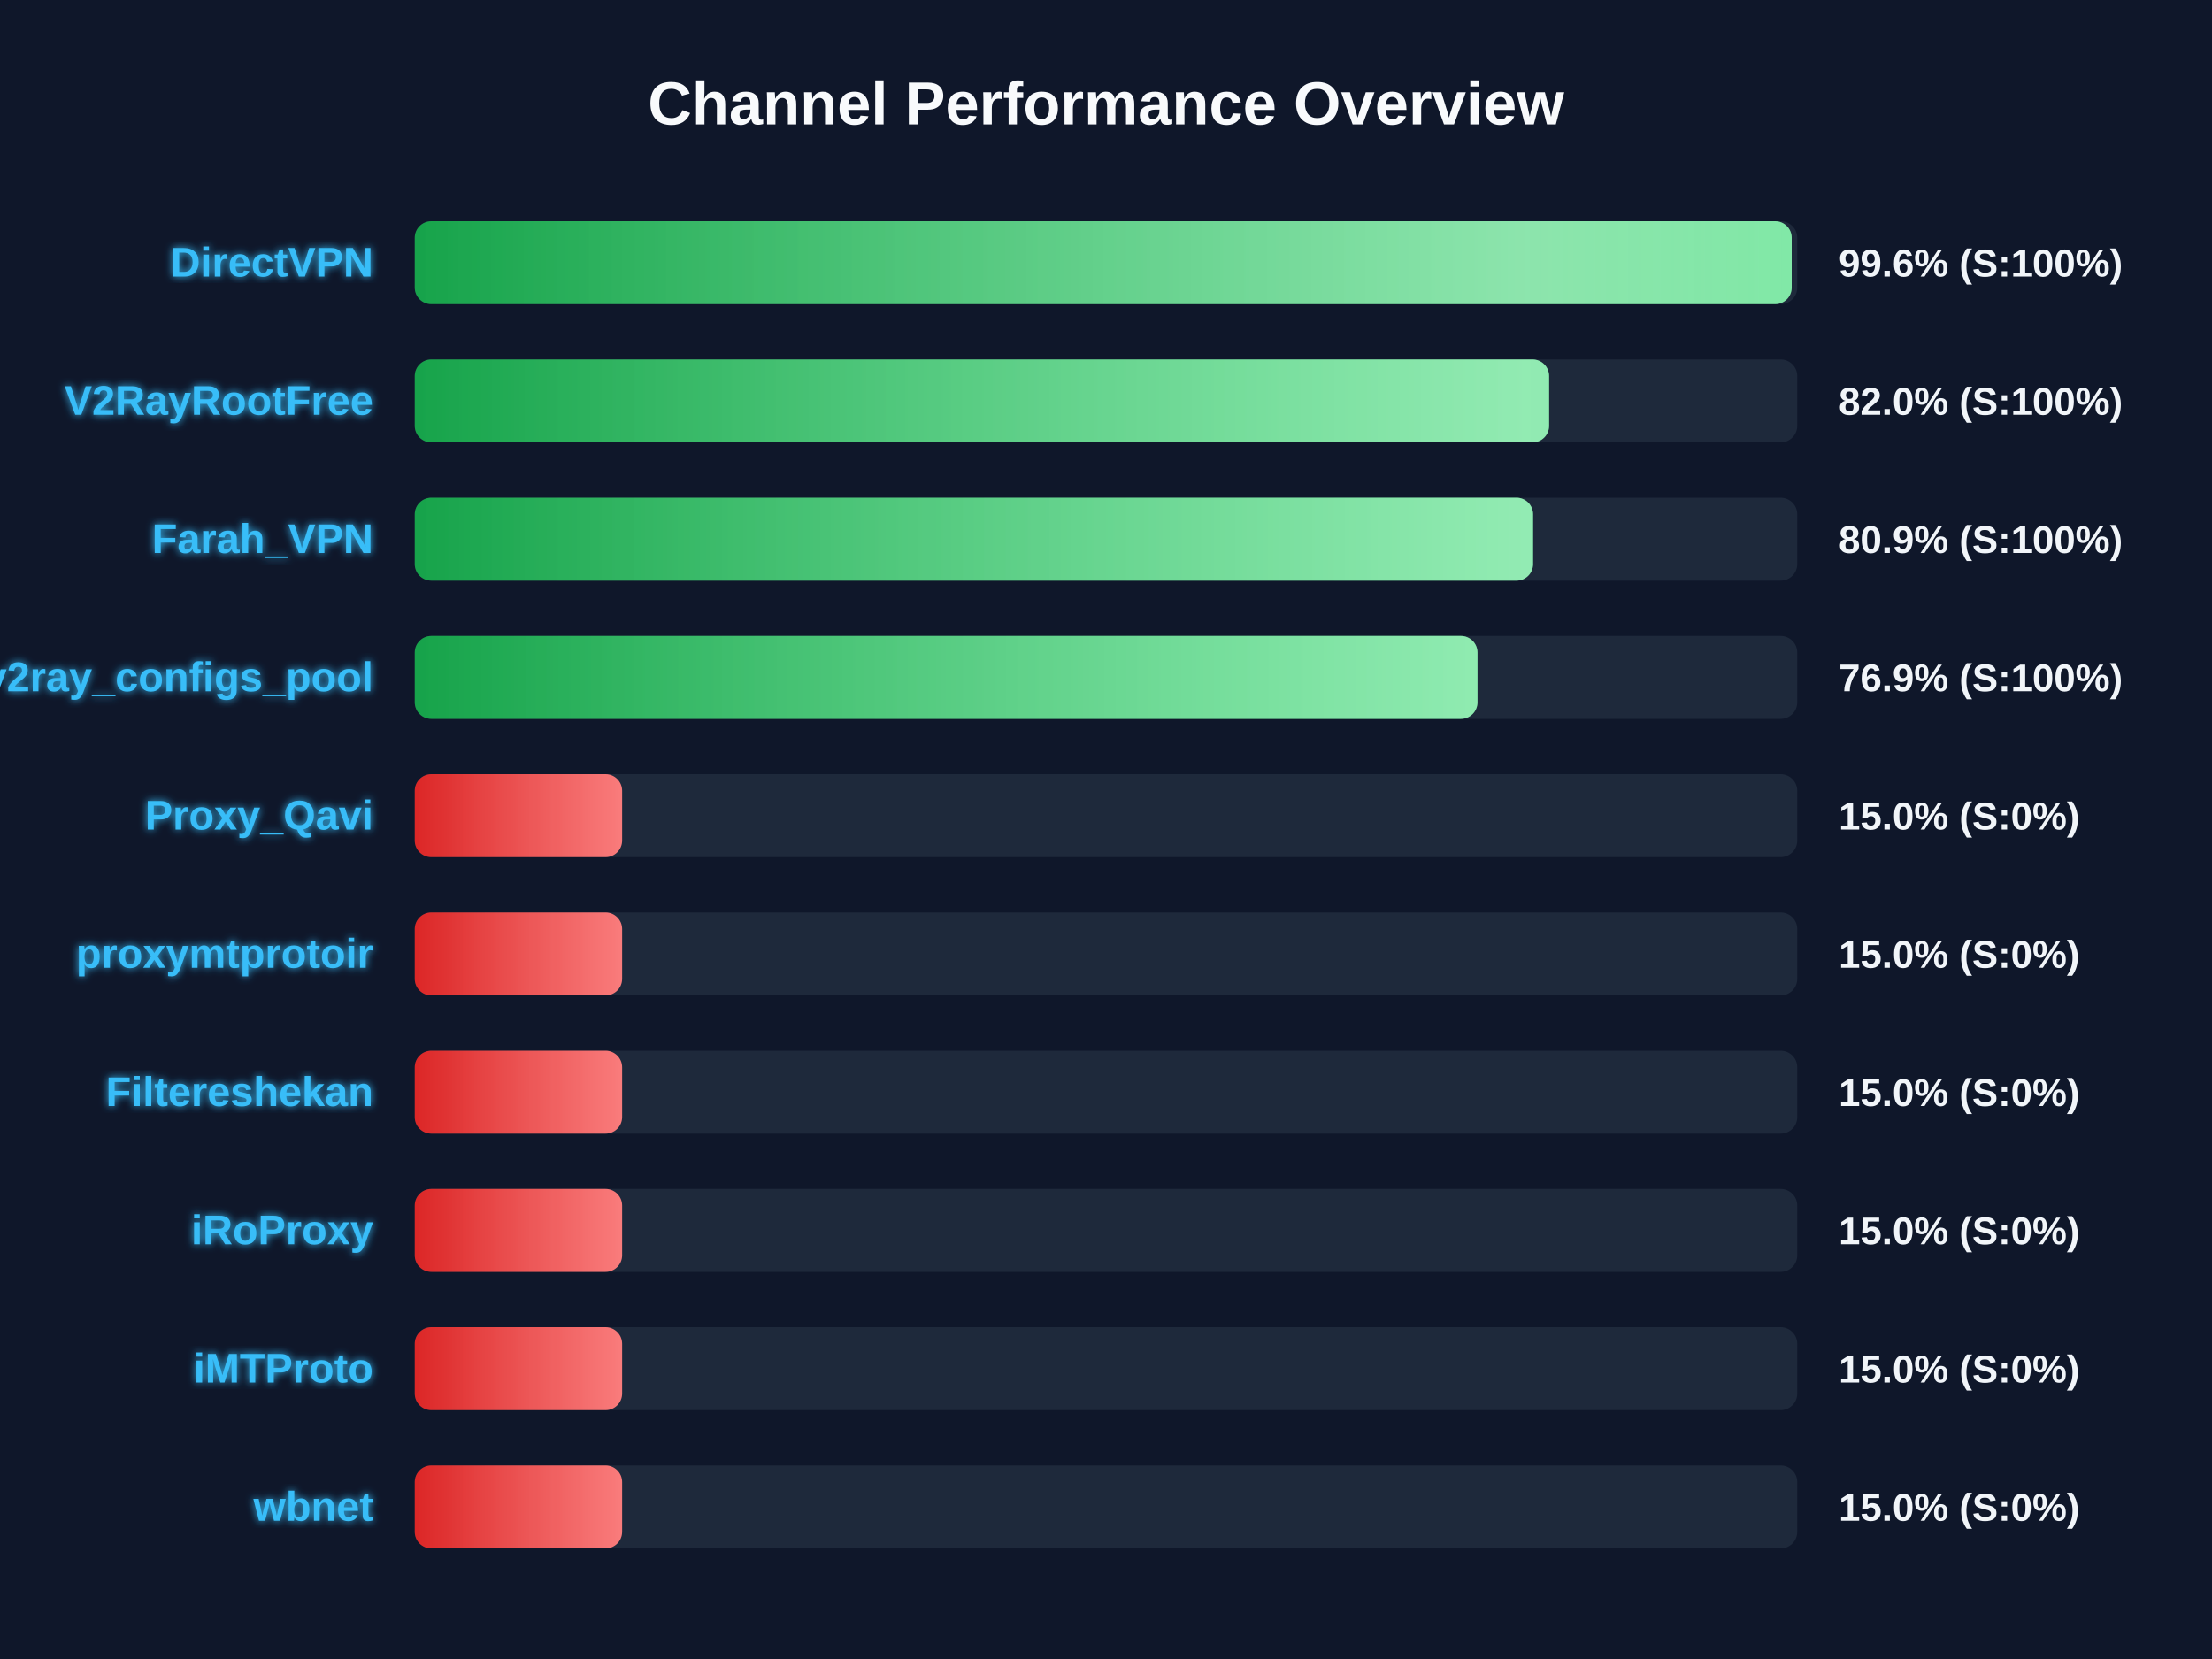
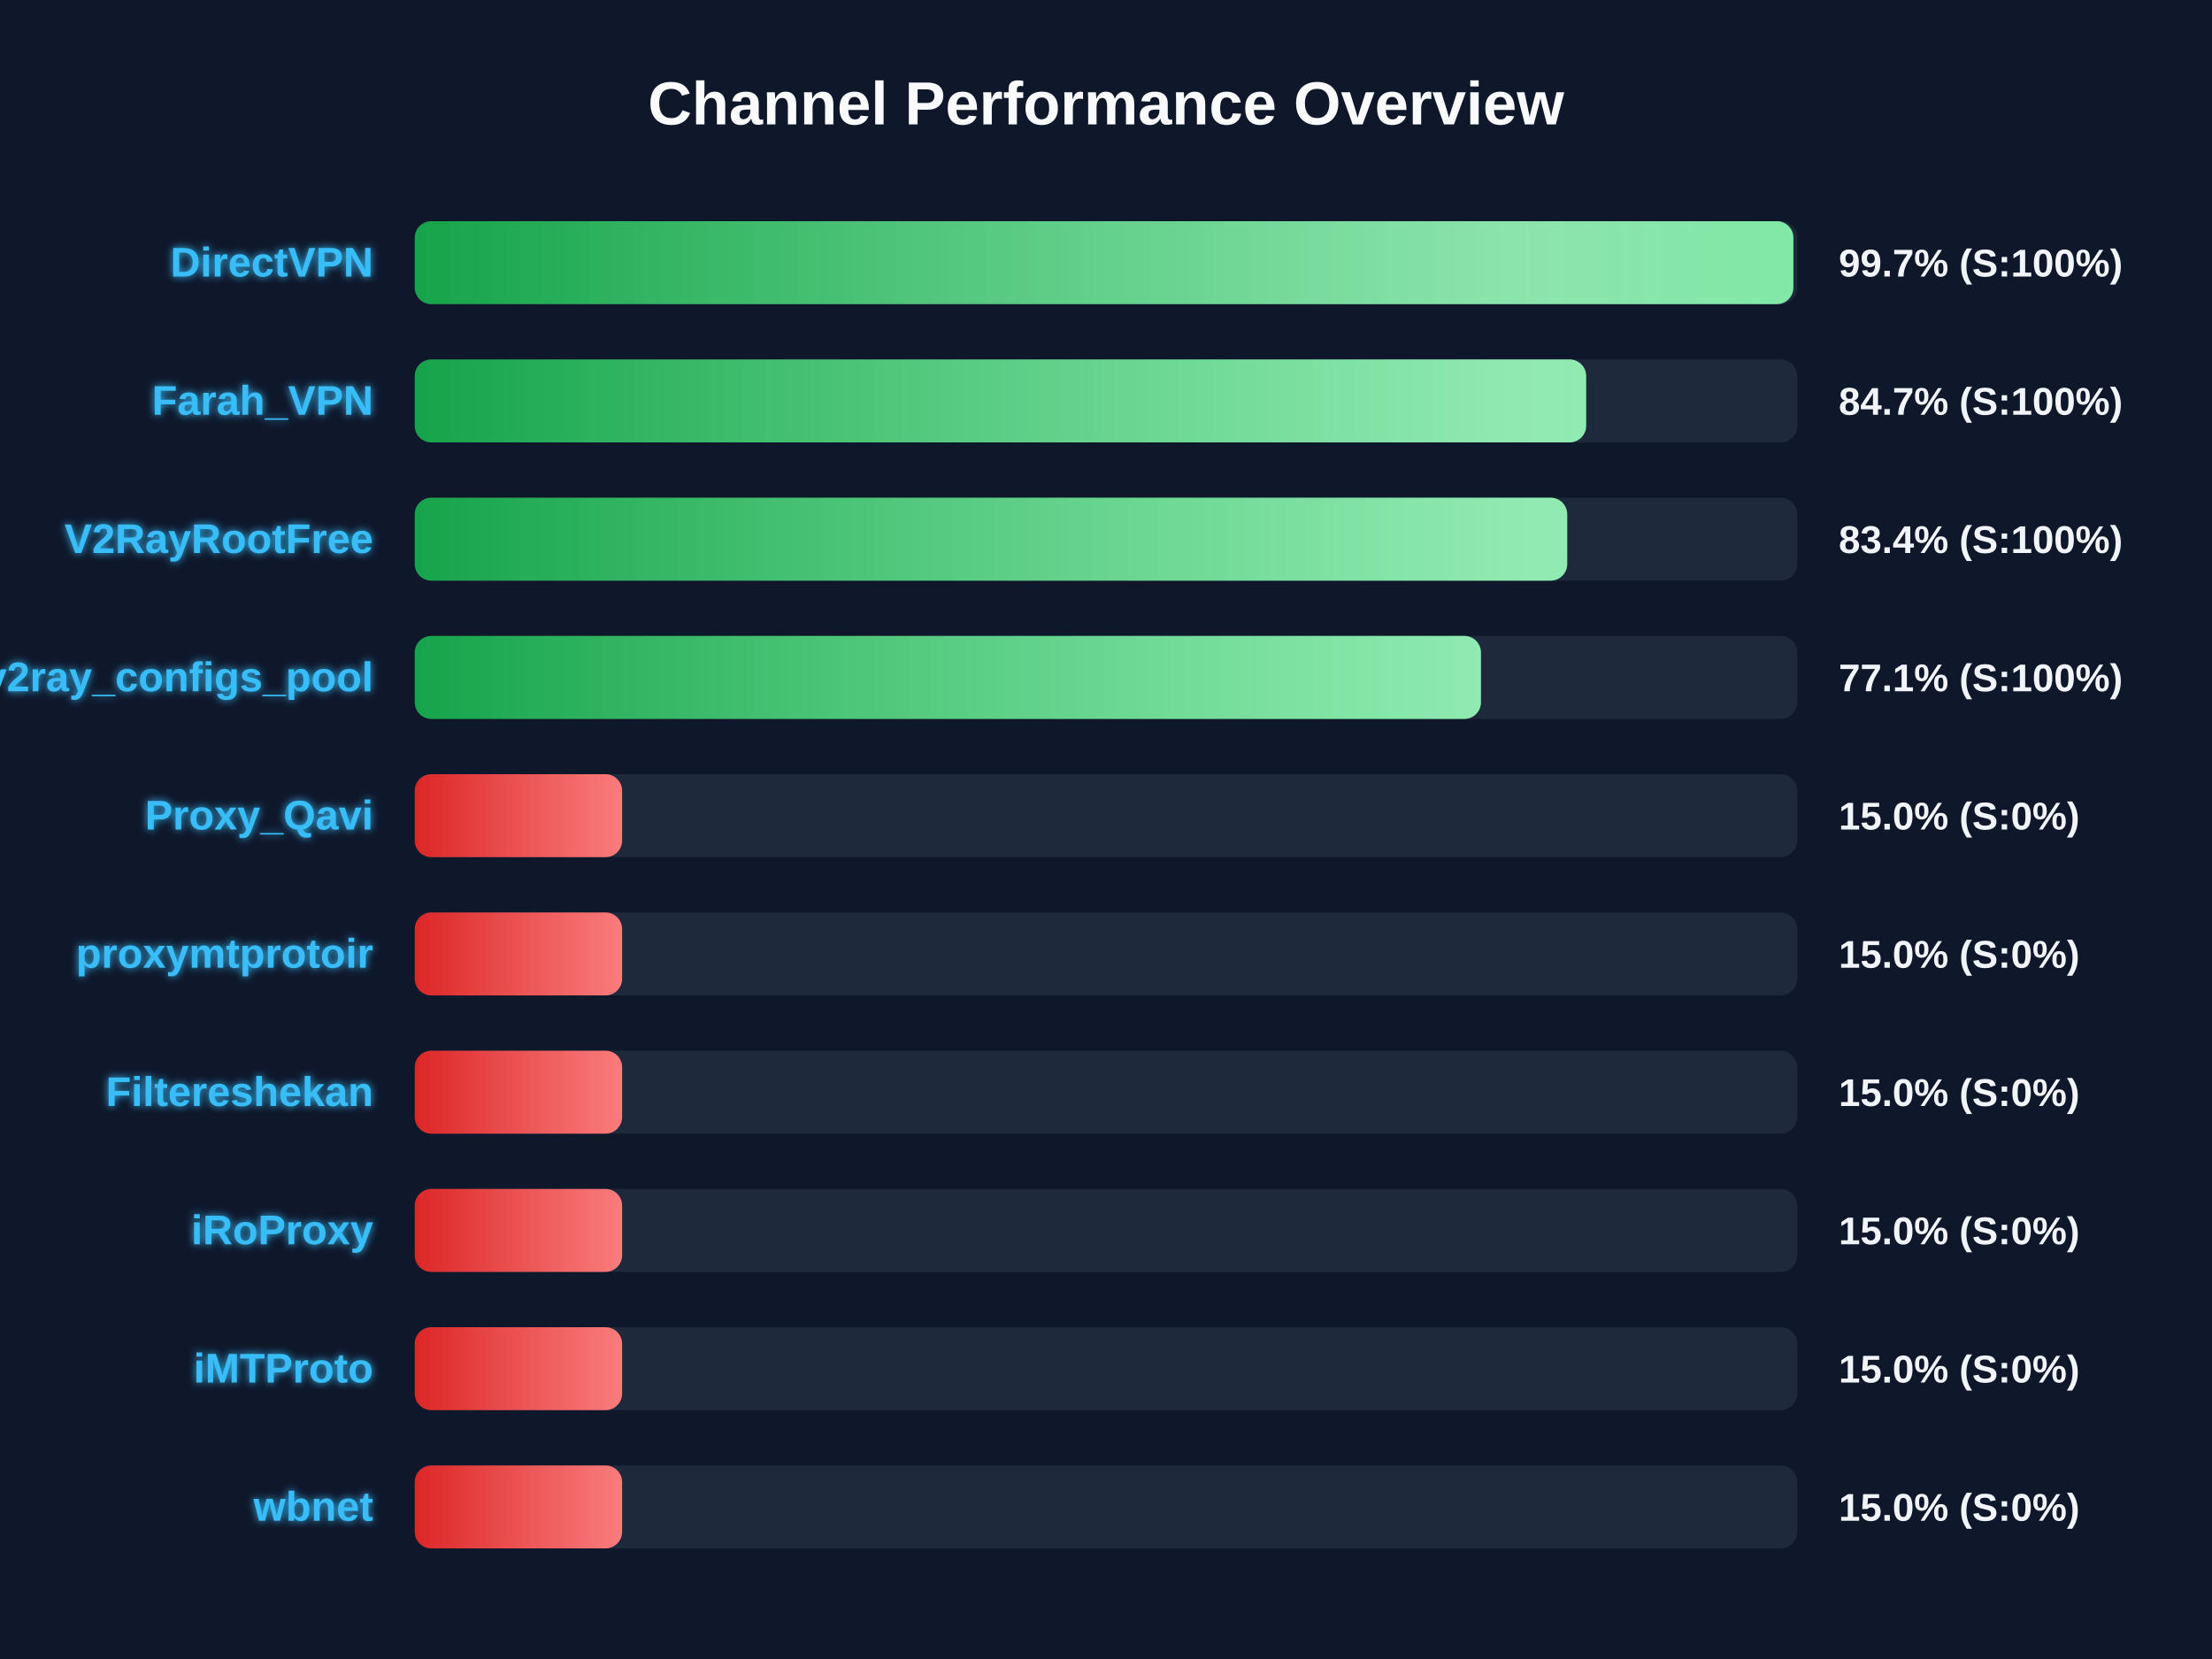
<svg xmlns="http://www.w3.org/2000/svg" width="800" height="600" version="1.1">
  <defs>
    <linearGradient id="grad-green" x1="0%" y1="0%" x2="100%" y2="0%">
      <stop offset="0%" stop-color="#16a34a" />
      <stop offset="100%" stop-color="#4ade80" />
    </linearGradient>
    <linearGradient id="grad-yellow" x1="0%" y1="0%" x2="100%" y2="0%">
      <stop offset="0%" stop-color="#ca8a04" />
      <stop offset="100%" stop-color="#fde047" />
    </linearGradient>
    <linearGradient id="grad-red" x1="0%" y1="0%" x2="100%" y2="0%">
      <stop offset="0%" stop-color="#dc2626" />
      <stop offset="100%" stop-color="#f87171" />
    </linearGradient>
    <linearGradient id="shimmer" x1="0%" y1="0%" x2="100%" y2="0%">
      <stop offset="0%" stop-color="rgba(255,255,255,0)" />
      <stop offset="50%" stop-color="rgba(255,255,255,0.4)" />
      <stop offset="100%" stop-color="rgba(255,255,255,0)" />
    </linearGradient>
    <filter id="glow" x="-20%" y="-20%" width="140%" height="140%">
      <feGaussianBlur stdDeviation="1.5" result="blur" />
      <feComposite in="SourceGraphic" in2="blur" operator="over" />
    </filter>
  </defs>
  <style>
        .bg-rect { fill: #0f172a; }
        .title { font: bold 22px 'Segoe UI', Arial, sans-serif; fill: #f8fafc; }
        .row { font: bold 15px 'Segoe UI', Arial, sans-serif; fill: #38bdf8; filter: url(#glow); }
        .score { font: bold 14px 'Segoe UI', Arial, sans-serif; fill: #f1f5f9; }
        @keyframes shimmer-anim {
            0% { transform: translateX(-100%); }
            100% { transform: translateX(200%); }
        }
        .shimmer-rect {
            animation: shimmer-anim 2.5s infinite linear;
        }
    </style>
  <rect width="100%" height="100%" class="bg-rect" />
  <text x="400" y="45" text-anchor="middle" class="title">Channel Performance Overview</text>
  <rect x="150" y="80" width="500" height="30" fill="#1e293b" rx="6" />
  <clipPath id="clip-0">
-     <rect x="150" y="80" width="498.0" height="30" rx="6" />
+     <rect x="150" y="80" width="498.6" height="30" rx="6" />
  </clipPath>
-   <rect x="150" y="80" width="498.0" height="30" fill="url(#grad-green)" rx="6" />
+   <rect x="150" y="80" width="498.6" height="30" fill="url(#grad-green)" rx="6" />
  <g clip-path="url(#clip-0)">
    <rect x="150" y="80" width="100%" height="30" fill="url(#shimmer)" class="shimmer-rect" />
  </g>
  <text x="135" y="100" text-anchor="end" class="row">DirectVPN</text>
-   <text x="665" y="100" text-anchor="start" class="score">99.6% (S:100%)</text>
+   <text x="665" y="100" text-anchor="start" class="score">99.7% (S:100%)</text>
  <rect x="150" y="130" width="500" height="30" fill="#1e293b" rx="6" />
  <clipPath id="clip-1">
-     <rect x="150" y="130" width="410.25" height="30" rx="6" />
+     <rect x="150" y="130" width="423.65" height="30" rx="6" />
  </clipPath>
-   <rect x="150" y="130" width="410.25" height="30" fill="url(#grad-green)" rx="6" />
+   <rect x="150" y="130" width="423.65" height="30" fill="url(#grad-green)" rx="6" />
  <g clip-path="url(#clip-1)">
    <rect x="150" y="130" width="100%" height="30" fill="url(#shimmer)" class="shimmer-rect" />
  </g>
-   <text x="135" y="150" text-anchor="end" class="row">V2RayRootFree</text>
-   <text x="665" y="150" text-anchor="start" class="score">82.0% (S:100%)</text>
+   <text x="135" y="150" text-anchor="end" class="row">Farah_VPN</text>
+   <text x="665" y="150" text-anchor="start" class="score">84.7% (S:100%)</text>
  <rect x="150" y="180" width="500" height="30" fill="#1e293b" rx="6" />
  <clipPath id="clip-2">
-     <rect x="150" y="180" width="404.45" height="30" rx="6" />
+     <rect x="150" y="180" width="416.8" height="30" rx="6" />
  </clipPath>
-   <rect x="150" y="180" width="404.45" height="30" fill="url(#grad-green)" rx="6" />
+   <rect x="150" y="180" width="416.8" height="30" fill="url(#grad-green)" rx="6" />
  <g clip-path="url(#clip-2)">
    <rect x="150" y="180" width="100%" height="30" fill="url(#shimmer)" class="shimmer-rect" />
  </g>
-   <text x="135" y="200" text-anchor="end" class="row">Farah_VPN</text>
-   <text x="665" y="200" text-anchor="start" class="score">80.9% (S:100%)</text>
+   <text x="135" y="200" text-anchor="end" class="row">V2RayRootFree</text>
+   <text x="665" y="200" text-anchor="start" class="score">83.4% (S:100%)</text>
  <rect x="150" y="230" width="500" height="30" fill="#1e293b" rx="6" />
  <clipPath id="clip-3">
-     <rect x="150" y="230" width="384.35" height="30" rx="6" />
+     <rect x="150" y="230" width="385.6" height="30" rx="6" />
  </clipPath>
-   <rect x="150" y="230" width="384.35" height="30" fill="url(#grad-green)" rx="6" />
+   <rect x="150" y="230" width="385.6" height="30" fill="url(#grad-green)" rx="6" />
  <g clip-path="url(#clip-3)">
    <rect x="150" y="230" width="100%" height="30" fill="url(#shimmer)" class="shimmer-rect" />
  </g>
  <text x="135" y="250" text-anchor="end" class="row">v2ray_configs_pool</text>
-   <text x="665" y="250" text-anchor="start" class="score">76.9% (S:100%)</text>
+   <text x="665" y="250" text-anchor="start" class="score">77.1% (S:100%)</text>
  <rect x="150" y="280" width="500" height="30" fill="#1e293b" rx="6" />
  <clipPath id="clip-4">
    <rect x="150" y="280" width="75.0" height="30" rx="6" />
  </clipPath>
  <rect x="150" y="280" width="75.0" height="30" fill="url(#grad-red)" rx="6" />
  <g clip-path="url(#clip-4)">
    <rect x="150" y="280" width="100%" height="30" fill="url(#shimmer)" class="shimmer-rect" />
  </g>
  <text x="135" y="300" text-anchor="end" class="row">Proxy_Qavi</text>
  <text x="665" y="300" text-anchor="start" class="score">15.0% (S:0%)</text>
  <rect x="150" y="330" width="500" height="30" fill="#1e293b" rx="6" />
  <clipPath id="clip-5">
    <rect x="150" y="330" width="75.0" height="30" rx="6" />
  </clipPath>
  <rect x="150" y="330" width="75.0" height="30" fill="url(#grad-red)" rx="6" />
  <g clip-path="url(#clip-5)">
    <rect x="150" y="330" width="100%" height="30" fill="url(#shimmer)" class="shimmer-rect" />
  </g>
  <text x="135" y="350" text-anchor="end" class="row">proxymtprotoir</text>
  <text x="665" y="350" text-anchor="start" class="score">15.0% (S:0%)</text>
  <rect x="150" y="380" width="500" height="30" fill="#1e293b" rx="6" />
  <clipPath id="clip-6">
    <rect x="150" y="380" width="75.0" height="30" rx="6" />
  </clipPath>
  <rect x="150" y="380" width="75.0" height="30" fill="url(#grad-red)" rx="6" />
  <g clip-path="url(#clip-6)">
    <rect x="150" y="380" width="100%" height="30" fill="url(#shimmer)" class="shimmer-rect" />
  </g>
  <text x="135" y="400" text-anchor="end" class="row">Filtereshekan</text>
  <text x="665" y="400" text-anchor="start" class="score">15.0% (S:0%)</text>
  <rect x="150" y="430" width="500" height="30" fill="#1e293b" rx="6" />
  <clipPath id="clip-7">
    <rect x="150" y="430" width="75.0" height="30" rx="6" />
  </clipPath>
  <rect x="150" y="430" width="75.0" height="30" fill="url(#grad-red)" rx="6" />
  <g clip-path="url(#clip-7)">
    <rect x="150" y="430" width="100%" height="30" fill="url(#shimmer)" class="shimmer-rect" />
  </g>
  <text x="135" y="450" text-anchor="end" class="row">iRoProxy</text>
  <text x="665" y="450" text-anchor="start" class="score">15.0% (S:0%)</text>
  <rect x="150" y="480" width="500" height="30" fill="#1e293b" rx="6" />
  <clipPath id="clip-8">
    <rect x="150" y="480" width="75.0" height="30" rx="6" />
  </clipPath>
  <rect x="150" y="480" width="75.0" height="30" fill="url(#grad-red)" rx="6" />
  <g clip-path="url(#clip-8)">
    <rect x="150" y="480" width="100%" height="30" fill="url(#shimmer)" class="shimmer-rect" />
  </g>
  <text x="135" y="500" text-anchor="end" class="row">iMTProto</text>
  <text x="665" y="500" text-anchor="start" class="score">15.0% (S:0%)</text>
  <rect x="150" y="530" width="500" height="30" fill="#1e293b" rx="6" />
  <clipPath id="clip-9">
    <rect x="150" y="530" width="75.0" height="30" rx="6" />
  </clipPath>
  <rect x="150" y="530" width="75.0" height="30" fill="url(#grad-red)" rx="6" />
  <g clip-path="url(#clip-9)">
    <rect x="150" y="530" width="100%" height="30" fill="url(#shimmer)" class="shimmer-rect" />
  </g>
  <text x="135" y="550" text-anchor="end" class="row">wbnet</text>
  <text x="665" y="550" text-anchor="start" class="score">15.0% (S:0%)</text>
</svg>
